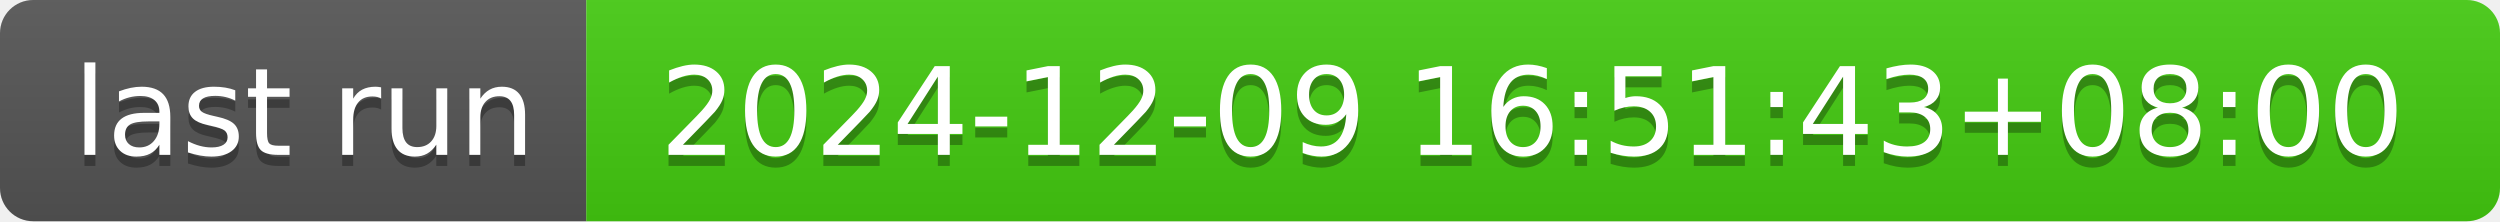
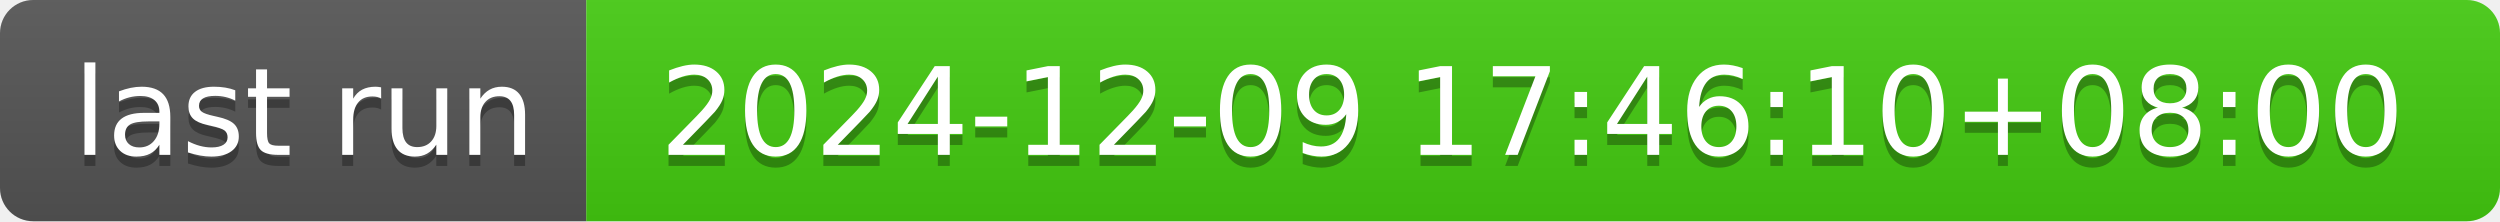
- <svg xmlns="http://www.w3.org/2000/svg" width="226" height="20" role="img" aria-label="last run: 2024-12-09 16:51:43+08:00">
+ <svg xmlns="http://www.w3.org/2000/svg" width="226" height="20" role="img" aria-label="last run: 2024-12-09 17:46:10+08:00">
  <linearGradient id="s" x2="0" y2="100%">
    <stop offset="0" stop-color="#bbb" stop-opacity=".1" />
    <stop offset="1" stop-opacity=".1" />
  </linearGradient>
  <clipPath id="r">
    <rect width="226" height="20" rx="3" fill="#fff" />
  </clipPath>
  <g clip-path="url(#r)">
    <rect width="53" height="20" fill="#555" />
    <rect x="53" width="173" height="20" fill="#4c1" />
    <rect width="226" height="20" fill="url(#s)" />
  </g>
  <g fill="#fff" text-anchor="middle" font-family="Verdana,Geneva,DejaVu Sans,sans-serif" text-rendering="geometricPrecision" font-size="110">
    <text aria-hidden="true" x="275" y="150" fill="#010101" fill-opacity=".3" transform="scale(.1)" textLength="430">last run</text>
    <text x="275" y="140" transform="scale(.1)" fill="#fff" textLength="430">last run</text>
-     <text aria-hidden="true" x="1385" y="150" fill="#010101" fill-opacity=".3" transform="scale(.1)" textLength="1630">2024-12-09 16:51:43+08:00</text>
-     <text x="1385" y="140" transform="scale(.1)" fill="#fff" textLength="1630">2024-12-09 16:51:43+08:00</text>
+     <text aria-hidden="true" x="1385" y="150" fill="#010101" fill-opacity=".3" transform="scale(.1)" textLength="1630">2024-12-09 17:46:10+08:00</text>
+     <text x="1385" y="140" transform="scale(.1)" fill="#fff" textLength="1630">2024-12-09 17:46:10+08:00</text>
  </g>
</svg>
